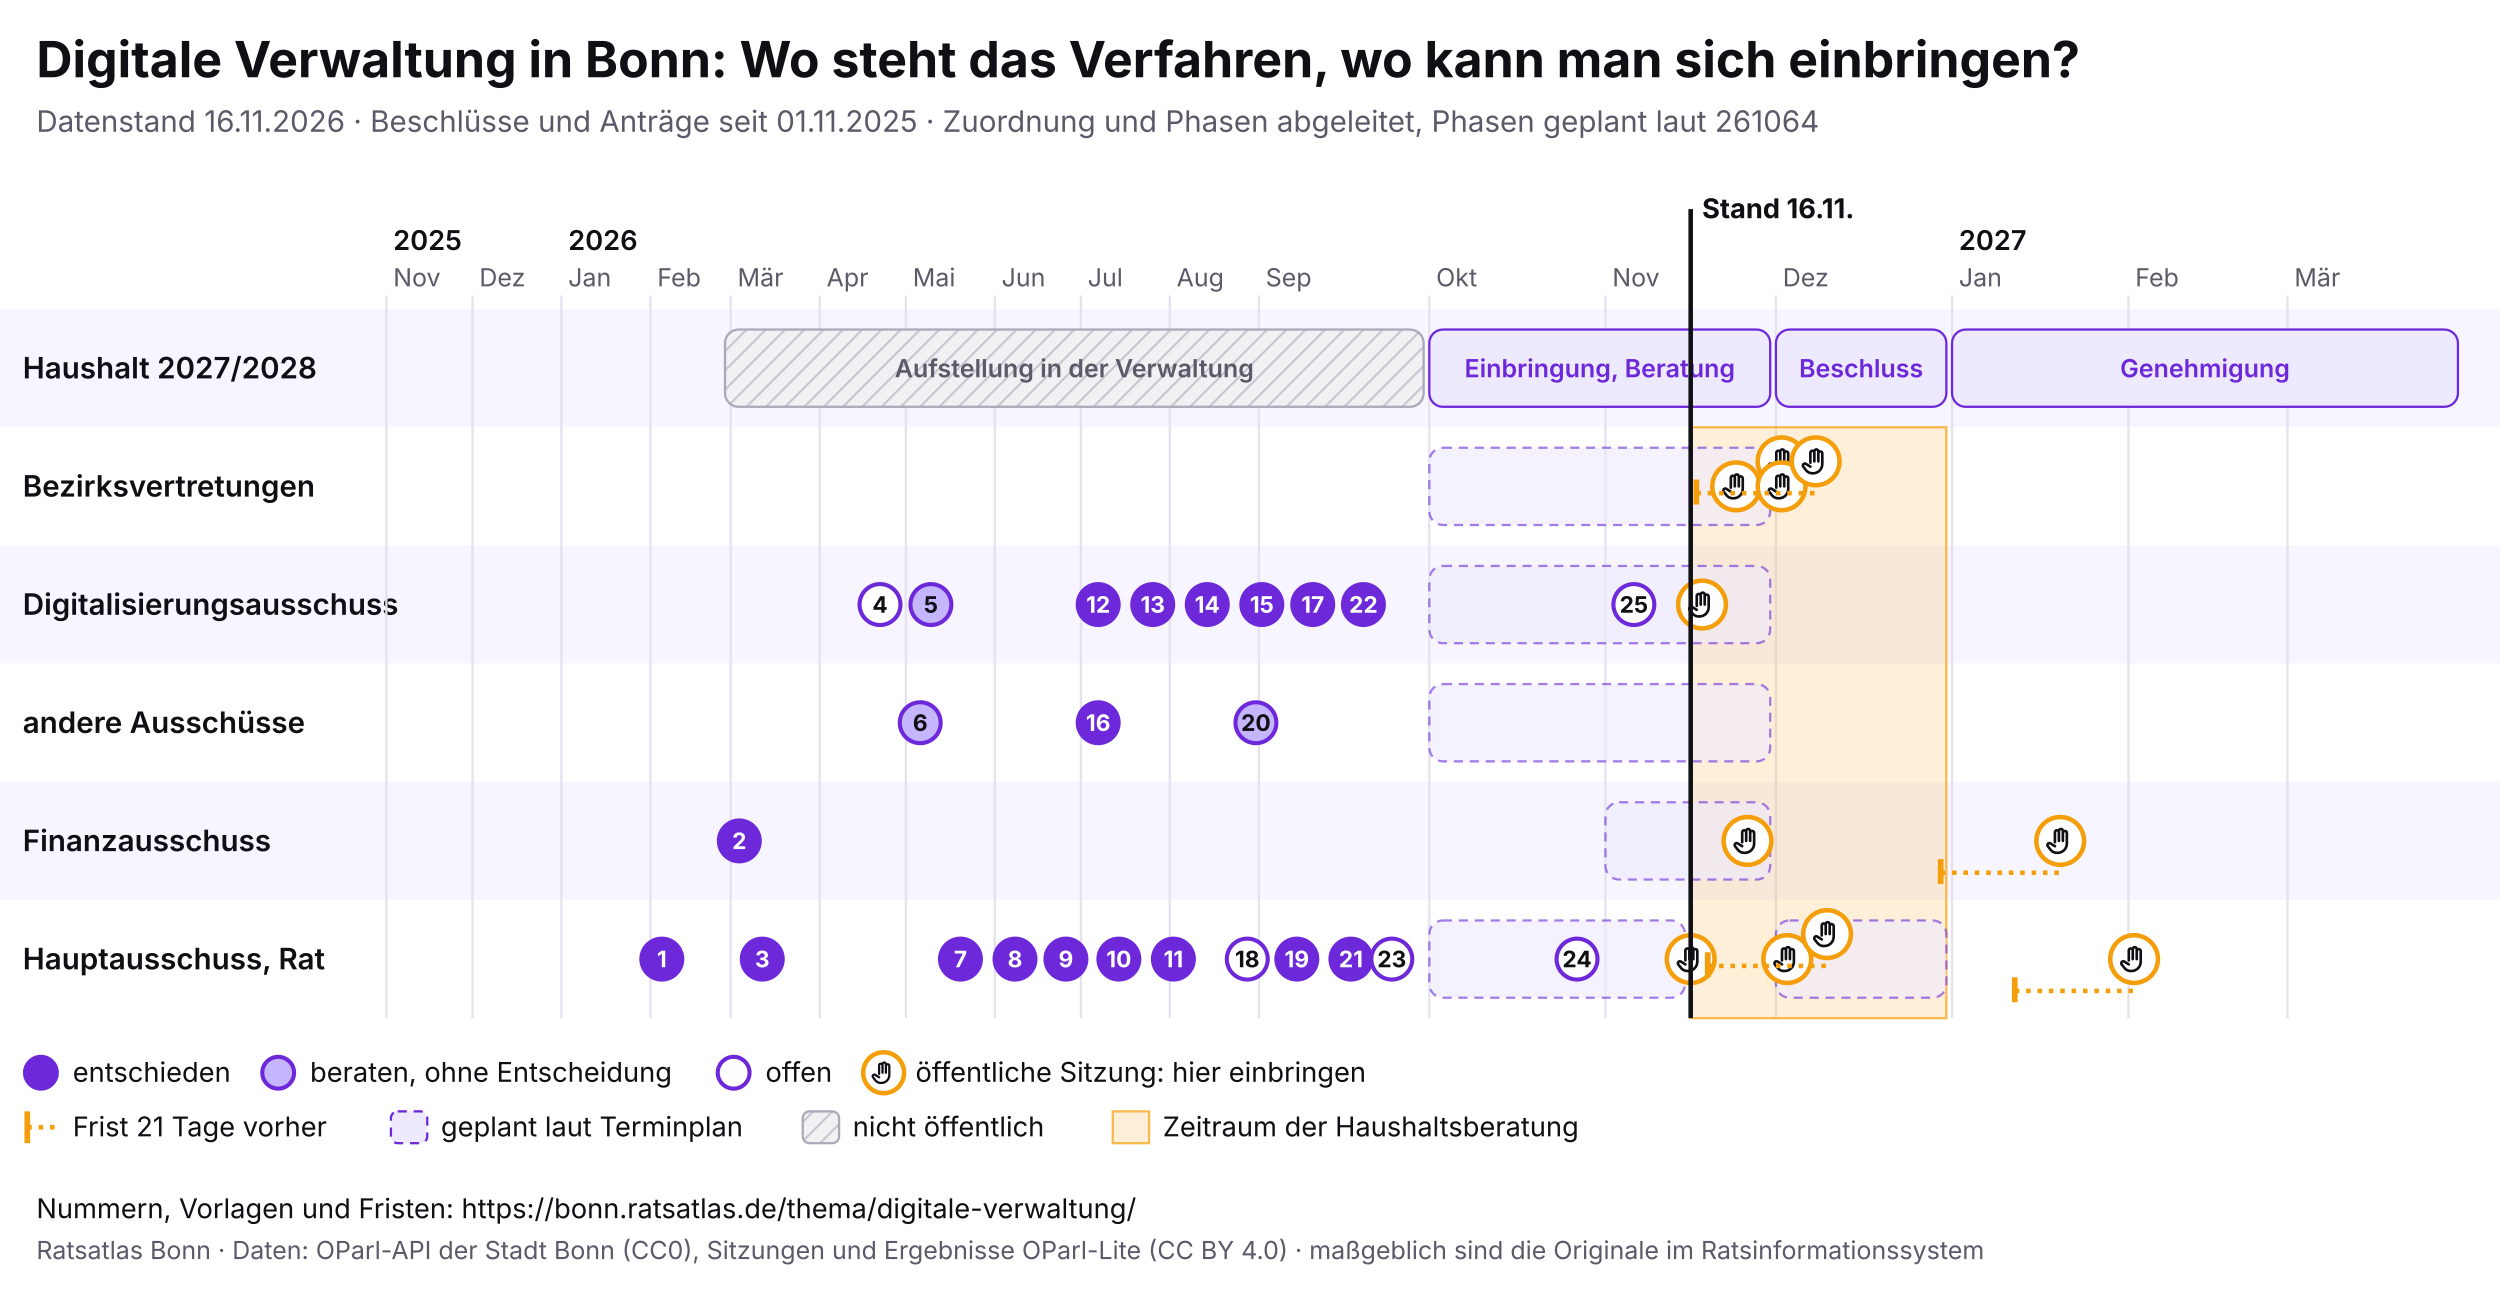
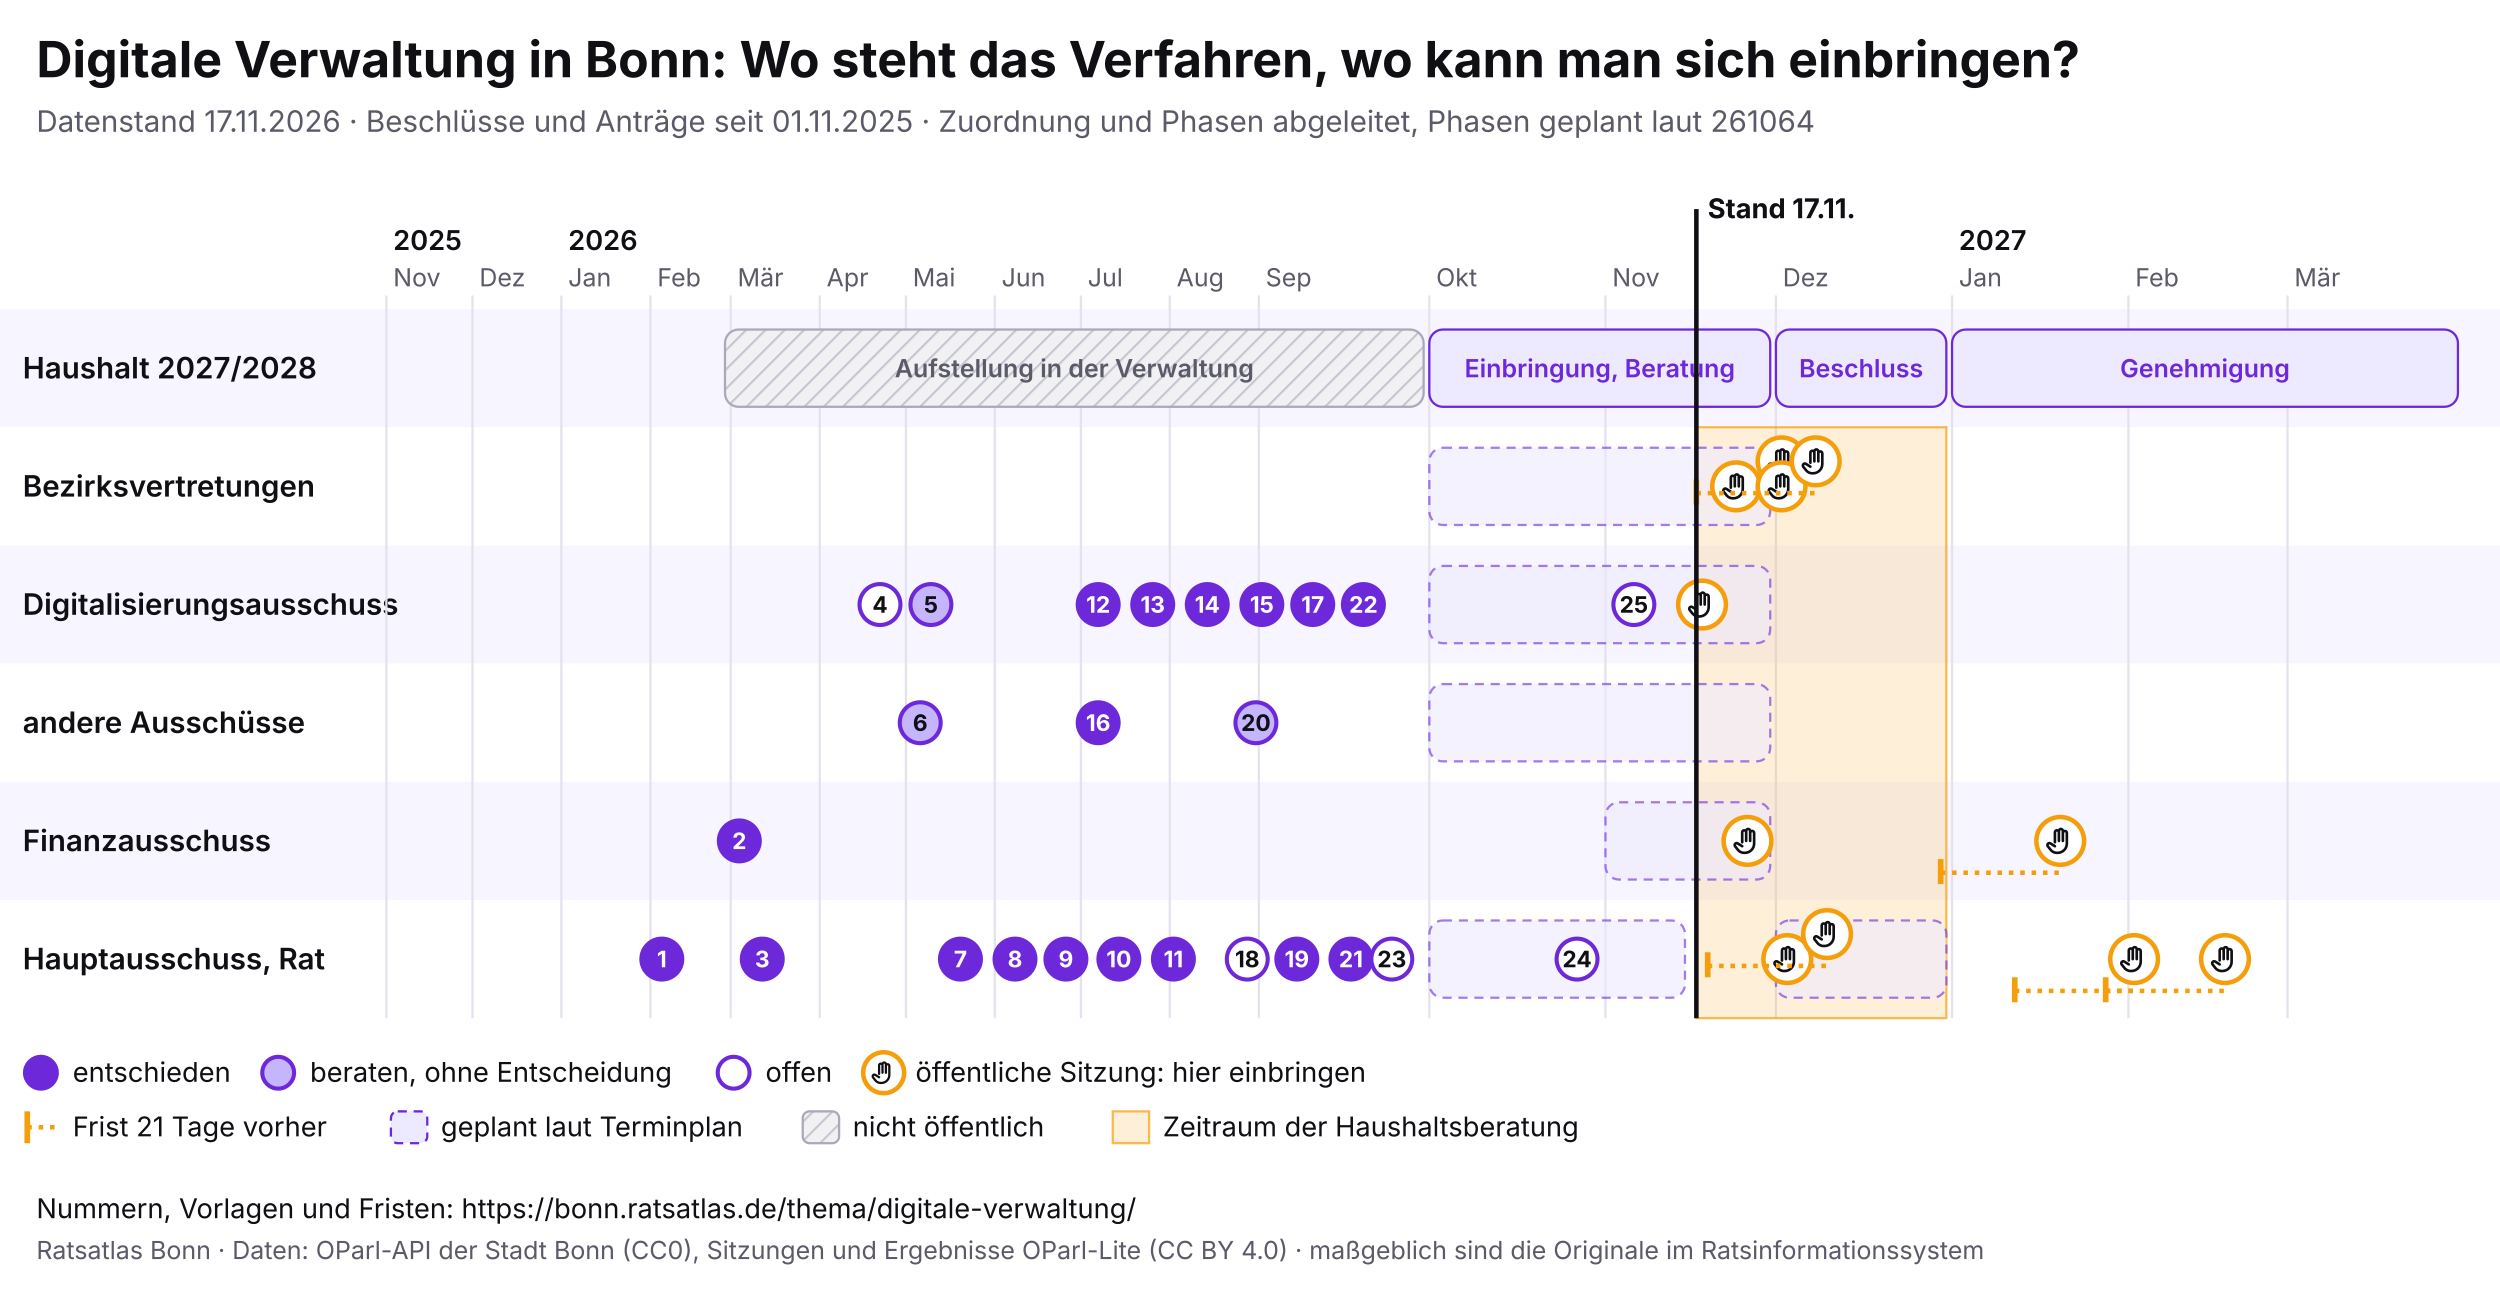
<svg xmlns="http://www.w3.org/2000/svg" viewBox="0 0 1100 568" width="1100" height="568" font-family="Inter, system-ui, sans-serif">
  <rect width="1100" height="568" fill="#ffffff" />
  <text x="16" y="34" font-size="22" font-weight="700" fill="#0f0f14">Digitale Verwaltung in Bonn: Wo steht das Verfahren, wo kann man sich einbringen?</text>
-   <text x="16" y="58" font-size="13" fill="#5a5a68">Datenstand 16.11.2026 · Beschlüsse und Anträge seit 01.11.2025 · Zuordnung und Phasen abgeleitet, Phasen geplant laut 261064</text>
+   <text x="16" y="58" font-size="13" fill="#5a5a68">Datenstand 17.11.2026 · Beschlüsse und Anträge seit 01.11.2025 · Zuordnung und Phasen abgeleitet, Phasen geplant laut 261064</text>
  <svg x="0" y="74" width="1100" height="440" viewBox="0 0 1100 440" font-family="Inter, system-ui, sans-serif">
    <defs>
      <pattern id="pb-schraffur" width="6" height="6" patternUnits="userSpaceOnUse" patternTransform="rotate(45)">
        <rect width="6" height="6" fill="#f1f1f4" />
        <line x1="0" y1="0" x2="0" y2="6" stroke="#c9c9d3" stroke-width="2" />
      </pattern>
      <symbol id="pb-hand" viewBox="0 0 24 24">
        <path d="M8 13V5.5a1.5 1.5 0 0 1 3 0V12M11 11V4.5a1.5 1.5 0 0 1 3 0V12M14 11.5V6a1.5 1.5 0 0 1 3 0v8a7 7 0 0 1-7 7h-.6a6 6 0 0 1-4.5-2.1L2.6 16a1.5 1.5 0 0 1 2.2-2L8 16" />
      </symbol>
    </defs>
    <rect x="0" y="62" width="1100" height="52" fill="#f7f5ff" />
    <text x="10" y="92.5" font-size="13" font-weight="600" fill="#0f0f14">Haushalt 2027/2028</text>
    <rect x="0" y="114" width="1100" height="52" fill="#ffffff" />
    <text x="10" y="144.5" font-size="13" font-weight="600" fill="#0f0f14">Bezirksvertretungen</text>
    <rect x="0" y="166" width="1100" height="52" fill="#f7f5ff" />
    <text x="10" y="196.5" font-size="13" font-weight="600" fill="#0f0f14">Digitalisierungsausschuss</text>
    <rect x="0" y="218" width="1100" height="52" fill="#ffffff" />
    <text x="10" y="248.5" font-size="13" font-weight="600" fill="#0f0f14">andere Ausschüsse</text>
    <rect x="0" y="270" width="1100" height="52" fill="#f7f5ff" />
    <text x="10" y="300.5" font-size="13" font-weight="600" fill="#0f0f14">Finanzausschuss</text>
    <rect x="0" y="322" width="1100" height="52" fill="#ffffff" />
    <text x="10" y="352.5" font-size="13" font-weight="600" fill="#0f0f14">Hauptausschuss, Rat</text>
    <line x1="170.0" y1="56" x2="170.0" y2="374" stroke="#e4e2ee" />
    <text x="173.0" y="52" font-size="11" fill="#5a5a68">Nov</text>
    <text x="173.0" y="36" font-size="12" font-weight="600" fill="#0f0f14">2025</text>
    <line x1="207.9" y1="56" x2="207.9" y2="374" stroke="#e4e2ee" />
    <text x="210.9" y="52" font-size="11" fill="#5a5a68">Dez</text>
    <line x1="247.0" y1="56" x2="247.0" y2="374" stroke="#e4e2ee" />
    <text x="250.0" y="52" font-size="11" fill="#5a5a68">Jan</text>
    <text x="250.0" y="36" font-size="12" font-weight="600" fill="#0f0f14">2026</text>
    <line x1="286.2" y1="56" x2="286.2" y2="374" stroke="#e4e2ee" />
    <text x="289.2" y="52" font-size="11" fill="#5a5a68">Feb</text>
    <line x1="321.5" y1="56" x2="321.5" y2="374" stroke="#e4e2ee" />
    <text x="324.5" y="52" font-size="11" fill="#5a5a68">Mär</text>
    <line x1="360.7" y1="56" x2="360.7" y2="374" stroke="#e4e2ee" />
    <text x="363.7" y="52" font-size="11" fill="#5a5a68">Apr</text>
    <line x1="398.6" y1="56" x2="398.6" y2="374" stroke="#e4e2ee" />
    <text x="401.6" y="52" font-size="11" fill="#5a5a68">Mai</text>
    <line x1="437.7" y1="56" x2="437.7" y2="374" stroke="#e4e2ee" />
    <text x="440.7" y="52" font-size="11" fill="#5a5a68">Jun</text>
    <line x1="475.6" y1="56" x2="475.6" y2="374" stroke="#e4e2ee" />
    <text x="478.6" y="52" font-size="11" fill="#5a5a68">Jul</text>
    <line x1="514.7" y1="56" x2="514.7" y2="374" stroke="#e4e2ee" />
    <text x="517.7" y="52" font-size="11" fill="#5a5a68">Aug</text>
    <line x1="553.9" y1="56" x2="553.9" y2="374" stroke="#e4e2ee" />
    <text x="556.9" y="52" font-size="11" fill="#5a5a68">Sep</text>
    <line x1="628.9" y1="56" x2="628.9" y2="374" stroke="#e4e2ee" />
    <text x="631.9" y="52" font-size="11" fill="#5a5a68">Okt</text>
    <line x1="706.4" y1="56" x2="706.4" y2="374" stroke="#e4e2ee" />
    <text x="709.4" y="52" font-size="11" fill="#5a5a68">Nov</text>
    <line x1="781.4" y1="56" x2="781.4" y2="374" stroke="#e4e2ee" />
    <text x="784.4" y="52" font-size="11" fill="#5a5a68">Dez</text>
    <line x1="858.9" y1="56" x2="858.9" y2="374" stroke="#e4e2ee" />
    <text x="861.9" y="52" font-size="11" fill="#5a5a68">Jan</text>
    <text x="861.9" y="36" font-size="12" font-weight="600" fill="#0f0f14">2027</text>
    <line x1="936.5" y1="56" x2="936.5" y2="374" stroke="#e4e2ee" />
    <text x="939.5" y="52" font-size="11" fill="#5a5a68">Feb</text>
    <line x1="1006.5" y1="56" x2="1006.5" y2="374" stroke="#e4e2ee" />
    <text x="1009.5" y="52" font-size="11" fill="#5a5a68">Mär</text>
-     <rect x="743.9" y="114" width="112.5" height="260" fill="#f59e0b" fill-opacity="0.16" stroke="#f59e0b" stroke-opacity="0.7" />
+     <rect x="746.4" y="114" width="110.0" height="260" fill="#f59e0b" fill-opacity="0.16" stroke="#f59e0b" stroke-opacity="0.7" />
    <g>
      <rect x="319.0" y="71" width="307.4" height="34" rx="6" fill="url(#pb-schraffur)" stroke="#a9a9b8" />
      <text x="472.7" y="92.0" font-size="11" text-anchor="middle" font-weight="600" fill="#5a5a68">Aufstellung in der Verwaltung</text>
    </g>
    <g>
      <rect x="628.9" y="71" width="150.0" height="34" rx="6" fill="#ede9fe" stroke="#6d28d9" />
      <text x="703.9" y="92.0" font-size="11" text-anchor="middle" font-weight="600" fill="#6d28d9">Einbringung, Beratung</text>
    </g>
    <g>
      <rect x="781.4" y="71" width="75.0" height="34" rx="6" fill="#ede9fe" stroke="#6d28d9" />
      <text x="818.9" y="92.0" font-size="11" text-anchor="middle" font-weight="600" fill="#6d28d9">Beschluss</text>
    </g>
    <g>
      <rect x="858.9" y="71" width="222.6" height="34" rx="6" fill="#ede9fe" stroke="#6d28d9" />
      <text x="970.2" y="92.0" font-size="11" text-anchor="middle" font-weight="600" fill="#6d28d9">Genehmigung</text>
    </g>
    <g>
      <rect x="628.9" y="123" width="150.0" height="34" rx="6" fill="#ede9fe" fill-opacity="0.6" stroke="#6d28d9" stroke-opacity="0.6" stroke-dasharray="4 3" />
    </g>
    <g>
      <rect x="628.9" y="175" width="150.0" height="34" rx="6" fill="#ede9fe" fill-opacity="0.6" stroke="#6d28d9" stroke-opacity="0.6" stroke-dasharray="4 3" />
    </g>
    <g>
      <rect x="628.9" y="227" width="150.0" height="34" rx="6" fill="#ede9fe" fill-opacity="0.6" stroke="#6d28d9" stroke-opacity="0.6" stroke-dasharray="4 3" />
    </g>
    <g>
      <rect x="706.4" y="279" width="72.5" height="34" rx="6" fill="#ede9fe" fill-opacity="0.6" stroke="#6d28d9" stroke-opacity="0.6" stroke-dasharray="4 3" />
    </g>
    <g>
      <rect x="628.9" y="331" width="112.5" height="34" rx="6" fill="#ede9fe" fill-opacity="0.6" stroke="#6d28d9" stroke-opacity="0.6" stroke-dasharray="4 3" />
    </g>
    <g>
      <rect x="781.4" y="331" width="75.0" height="34" rx="6" fill="#ede9fe" fill-opacity="0.6" stroke="#6d28d9" stroke-opacity="0.6" stroke-dasharray="4 3" />
    </g>
    <g>
-       <circle cx="743.9" cy="348.0" r="10.5" fill="#fff" stroke="#f59e0b" stroke-width="2" />
-       <use href="#pb-hand" x="736.9" y="341.0" width="14" height="14" fill="none" stroke="#0f0f14" stroke-width="2" stroke-linecap="round" stroke-linejoin="round" />
-     </g>
-     <g>
      <circle cx="748.9" cy="192.0" r="10.5" fill="#fff" stroke="#f59e0b" stroke-width="2" />
      <use href="#pb-hand" x="741.9" y="185.0" width="14" height="14" fill="none" stroke="#0f0f14" stroke-width="2" stroke-linecap="round" stroke-linejoin="round" />
    </g>
    <g>
      <circle cx="763.9" cy="140.0" r="10.5" fill="#fff" stroke="#f59e0b" stroke-width="2" />
      <use href="#pb-hand" x="756.9" y="133.0" width="14" height="14" fill="none" stroke="#0f0f14" stroke-width="2" stroke-linecap="round" stroke-linejoin="round" />
    </g>
    <g>
      <circle cx="768.9" cy="296.0" r="10.5" fill="#fff" stroke="#f59e0b" stroke-width="2" />
      <use href="#pb-hand" x="761.9" y="289.0" width="14" height="14" fill="none" stroke="#0f0f14" stroke-width="2" stroke-linecap="round" stroke-linejoin="round" />
    </g>
    <g>
      <circle cx="783.9" cy="129.0" r="10.5" fill="#fff" stroke="#f59e0b" stroke-width="2" />
      <use href="#pb-hand" x="776.9" y="122.0" width="14" height="14" fill="none" stroke="#0f0f14" stroke-width="2" stroke-linecap="round" stroke-linejoin="round" />
    </g>
    <g>
      <circle cx="783.9" cy="140.0" r="10.5" fill="#fff" stroke="#f59e0b" stroke-width="2" />
      <use href="#pb-hand" x="776.9" y="133.0" width="14" height="14" fill="none" stroke="#0f0f14" stroke-width="2" stroke-linecap="round" stroke-linejoin="round" />
    </g>
    <g>
      <circle cx="786.4" cy="348.0" r="10.5" fill="#fff" stroke="#f59e0b" stroke-width="2" />
      <use href="#pb-hand" x="779.4" y="341.0" width="14" height="14" fill="none" stroke="#0f0f14" stroke-width="2" stroke-linecap="round" stroke-linejoin="round" />
    </g>
    <line x1="746.4" y1="143.0" x2="798.9" y2="143.0" stroke="#f59e0b" stroke-width="2" stroke-dasharray="2 3" />
    <line x1="746.4" y1="137.0" x2="746.4" y2="148.0" stroke="#f59e0b" stroke-width="2.5" />
    <g>
      <circle cx="798.9" cy="129.0" r="10.5" fill="#fff" stroke="#f59e0b" stroke-width="2" />
      <use href="#pb-hand" x="791.9" y="122.0" width="14" height="14" fill="none" stroke="#0f0f14" stroke-width="2" stroke-linecap="round" stroke-linejoin="round" />
    </g>
    <line x1="751.4" y1="351.0" x2="803.9" y2="351.0" stroke="#f59e0b" stroke-width="2" stroke-dasharray="2 3" />
    <line x1="751.4" y1="345.0" x2="751.4" y2="356.0" stroke="#f59e0b" stroke-width="2.5" />
    <g>
      <circle cx="803.9" cy="337.0" r="10.5" fill="#fff" stroke="#f59e0b" stroke-width="2" />
      <use href="#pb-hand" x="796.9" y="330.0" width="14" height="14" fill="none" stroke="#0f0f14" stroke-width="2" stroke-linecap="round" stroke-linejoin="round" />
    </g>
    <line x1="853.9" y1="310.0" x2="906.5" y2="310.0" stroke="#f59e0b" stroke-width="2" stroke-dasharray="2 3" />
    <line x1="853.9" y1="304.0" x2="853.9" y2="315.0" stroke="#f59e0b" stroke-width="2.5" />
    <g>
      <circle cx="906.5" cy="296.0" r="10.5" fill="#fff" stroke="#f59e0b" stroke-width="2" />
      <use href="#pb-hand" x="899.5" y="289.0" width="14" height="14" fill="none" stroke="#0f0f14" stroke-width="2" stroke-linecap="round" stroke-linejoin="round" />
    </g>
    <line x1="886.5" y1="362.0" x2="939.0" y2="362.0" stroke="#f59e0b" stroke-width="2" stroke-dasharray="2 3" />
    <line x1="886.5" y1="356.0" x2="886.5" y2="367.0" stroke="#f59e0b" stroke-width="2.5" />
    <g>
      <circle cx="939.0" cy="348.0" r="10.5" fill="#fff" stroke="#f59e0b" stroke-width="2" />
      <use href="#pb-hand" x="932.0" y="341.0" width="14" height="14" fill="none" stroke="#0f0f14" stroke-width="2" stroke-linecap="round" stroke-linejoin="round" />
    </g>
+     <line x1="926.5" y1="362.0" x2="979.0" y2="362.0" stroke="#f59e0b" stroke-width="2" stroke-dasharray="2 3" />
+     <line x1="926.5" y1="356.0" x2="926.5" y2="367.0" stroke="#f59e0b" stroke-width="2.5" />
+     <g>
+       <circle cx="979.0" cy="348.0" r="10.5" fill="#fff" stroke="#f59e0b" stroke-width="2" />
+       <use href="#pb-hand" x="972.0" y="341.0" width="14" height="14" fill="none" stroke="#0f0f14" stroke-width="2" stroke-linecap="round" stroke-linejoin="round" />
+     </g>
    <g>
      <circle cx="291.2" cy="348.0" r="9" fill="#6d28d9" stroke="#6d28d9" stroke-width="1.8" />
      <text x="291.2" y="351.6" font-size="10" font-weight="700" text-anchor="middle" fill="#fff">1</text>
    </g>
    <g>
      <circle cx="325.3" cy="296.0" r="9" fill="#6d28d9" stroke="#6d28d9" stroke-width="1.8" />
      <text x="325.3" y="299.6" font-size="10" font-weight="700" text-anchor="middle" fill="#fff">2</text>
    </g>
    <g>
      <circle cx="335.4" cy="348.0" r="9" fill="#6d28d9" stroke="#6d28d9" stroke-width="1.8" />
      <text x="335.4" y="351.6" font-size="10" font-weight="700" text-anchor="middle" fill="#fff">3</text>
    </g>
    <g>
      <circle cx="387.2" cy="192.0" r="9" fill="#fff" stroke="#6d28d9" stroke-width="1.8" />
      <text x="387.2" y="195.6" font-size="10" font-weight="700" text-anchor="middle" fill="#0f0f14">4</text>
    </g>
    <g>
      <circle cx="409.6" cy="192.0" r="9" fill="#c4b5fd" stroke="#6d28d9" stroke-width="1.8" />
      <text x="409.6" y="195.6" font-size="10" font-weight="700" text-anchor="middle" fill="#0f0f14">5</text>
    </g>
    <g>
      <circle cx="404.9" cy="244.0" r="9" fill="#c4b5fd" stroke="#6d28d9" stroke-width="1.8" />
      <text x="404.9" y="247.6" font-size="10" font-weight="700" text-anchor="middle" fill="#0f0f14">6</text>
    </g>
    <g>
      <circle cx="422.6" cy="348.0" r="9" fill="#6d28d9" stroke="#6d28d9" stroke-width="1.8" />
      <text x="422.6" y="351.6" font-size="10" font-weight="700" text-anchor="middle" fill="#fff">7</text>
    </g>
    <g>
      <circle cx="446.6" cy="348.0" r="9" fill="#6d28d9" stroke="#6d28d9" stroke-width="1.8" />
      <text x="446.6" y="351.6" font-size="10" font-weight="700" text-anchor="middle" fill="#fff">8</text>
    </g>
    <g>
      <circle cx="469.0" cy="348.0" r="9" fill="#6d28d9" stroke="#6d28d9" stroke-width="1.8" />
      <text x="469.0" y="351.6" font-size="10" font-weight="700" text-anchor="middle" fill="#fff">9</text>
    </g>
    <g>
      <circle cx="492.3" cy="348.0" r="9" fill="#6d28d9" stroke="#6d28d9" stroke-width="1.8" />
      <text x="492.3" y="351.6" font-size="10" font-weight="700" text-anchor="middle" fill="#fff">10</text>
    </g>
    <g>
      <circle cx="516.3" cy="348.0" r="9" fill="#6d28d9" stroke="#6d28d9" stroke-width="1.8" />
      <text x="516.3" y="351.6" font-size="10" font-weight="700" text-anchor="middle" fill="#fff">11</text>
    </g>
    <g>
      <circle cx="483.2" cy="192.0" r="9" fill="#6d28d9" stroke="#6d28d9" stroke-width="1.8" />
      <text x="483.2" y="195.6" font-size="10" font-weight="700" text-anchor="middle" fill="#fff">12</text>
    </g>
    <g>
      <circle cx="507.2" cy="192.0" r="9" fill="#6d28d9" stroke="#6d28d9" stroke-width="1.8" />
      <text x="507.2" y="195.6" font-size="10" font-weight="700" text-anchor="middle" fill="#fff">13</text>
    </g>
    <g>
      <circle cx="531.2" cy="192.0" r="9" fill="#6d28d9" stroke="#6d28d9" stroke-width="1.8" />
      <text x="531.2" y="195.6" font-size="10" font-weight="700" text-anchor="middle" fill="#fff">14</text>
    </g>
    <g>
      <circle cx="555.2" cy="192.0" r="9" fill="#6d28d9" stroke="#6d28d9" stroke-width="1.8" />
      <text x="555.2" y="195.6" font-size="10" font-weight="700" text-anchor="middle" fill="#fff">15</text>
    </g>
    <g>
      <circle cx="483.2" cy="244.0" r="9" fill="#6d28d9" stroke="#6d28d9" stroke-width="1.8" />
      <text x="483.2" y="247.6" font-size="10" font-weight="700" text-anchor="middle" fill="#fff">16</text>
    </g>
    <g>
      <circle cx="577.6" cy="192.0" r="9" fill="#6d28d9" stroke="#6d28d9" stroke-width="1.8" />
      <text x="577.6" y="195.6" font-size="10" font-weight="700" text-anchor="middle" fill="#fff">17</text>
    </g>
    <g>
      <circle cx="548.8" cy="348.0" r="9" fill="#fff" stroke="#6d28d9" stroke-width="1.8" />
      <text x="548.8" y="351.6" font-size="10" font-weight="700" text-anchor="middle" fill="#0f0f14">18</text>
    </g>
    <g>
      <circle cx="570.6" cy="348.0" r="9" fill="#6d28d9" stroke="#6d28d9" stroke-width="1.8" />
      <text x="570.6" y="351.6" font-size="10" font-weight="700" text-anchor="middle" fill="#fff">19</text>
    </g>
    <g>
      <circle cx="552.6" cy="244.0" r="9" fill="#c4b5fd" stroke="#6d28d9" stroke-width="1.8" />
      <text x="552.6" y="247.6" font-size="10" font-weight="700" text-anchor="middle" fill="#0f0f14">20</text>
    </g>
    <g>
      <circle cx="594.4" cy="348.0" r="9" fill="#6d28d9" stroke="#6d28d9" stroke-width="1.8" />
      <text x="594.4" y="351.6" font-size="10" font-weight="700" text-anchor="middle" fill="#fff">21</text>
    </g>
    <g>
      <circle cx="599.9" cy="192.0" r="9" fill="#6d28d9" stroke="#6d28d9" stroke-width="1.8" />
      <text x="599.9" y="195.6" font-size="10" font-weight="700" text-anchor="middle" fill="#fff">22</text>
    </g>
    <g>
      <circle cx="612.4" cy="348.0" r="9" fill="#fff" stroke="#6d28d9" stroke-width="1.8" />
      <text x="612.4" y="351.6" font-size="10" font-weight="700" text-anchor="middle" fill="#0f0f14">23</text>
    </g>
    <g>
      <circle cx="693.9" cy="348.0" r="9" fill="#fff" stroke="#6d28d9" stroke-width="1.8" />
      <text x="693.9" y="351.6" font-size="10" font-weight="700" text-anchor="middle" fill="#0f0f14">24</text>
    </g>
    <g>
      <circle cx="718.9" cy="192.0" r="9" fill="#fff" stroke="#6d28d9" stroke-width="1.8" />
      <text x="718.9" y="195.6" font-size="10" font-weight="700" text-anchor="middle" fill="#0f0f14">25</text>
    </g>
-     <line x1="743.9" y1="18" x2="743.9" y2="374" stroke="#0f0f14" stroke-width="2" pointer-events="none" />
-     <text x="748.9" y="22" font-size="12" font-weight="700" fill="#0f0f14">Stand 16.11.</text>
+     <line x1="746.4" y1="18" x2="746.4" y2="374" stroke="#0f0f14" stroke-width="2" pointer-events="none" />
+     <text x="751.4" y="22" font-size="12" font-weight="700" fill="#0f0f14">Stand 17.11.</text>
    <circle cx="18" cy="398" r="7" fill="#6d28d9" stroke="#6d28d9" stroke-width="1.8" />
    <text x="32" y="402" font-size="12" fill="#0f0f14">entschieden</text>
    <circle cx="122.4" cy="398" r="7" fill="#c4b5fd" stroke="#6d28d9" stroke-width="1.8" />
    <text x="136.4" y="402" font-size="12" fill="#0f0f14">beraten, ohne Entscheidung</text>
    <circle cx="322.8" cy="398" r="7" fill="#fff" stroke="#6d28d9" stroke-width="1.8" />
    <text x="336.8" y="402" font-size="12" fill="#0f0f14">offen</text>
    <circle cx="388.8" cy="398" r="9" fill="#fff" stroke="#f59e0b" stroke-width="2" />
    <use href="#pb-hand" x="382.8" y="392" width="12" height="12" fill="none" stroke="#0f0f14" stroke-width="2" stroke-linecap="round" stroke-linejoin="round" />
    <text x="402.8" y="402" font-size="12" fill="#0f0f14">öffentliche Sitzung: hier einbringen</text>
    <line x1="12" y1="415" x2="12" y2="429" stroke="#f59e0b" stroke-width="2.5" />
    <line x1="12" y1="422" x2="26" y2="422" stroke="#f59e0b" stroke-width="2" stroke-dasharray="2 3" />
    <text x="32" y="426" font-size="12" fill="#0f0f14">Frist 21 Tage vorher</text>
    <rect x="172.0" y="415" width="16" height="14" rx="3" fill="#ede9fe" stroke="#6d28d9" stroke-dasharray="4 3" />
    <text x="194.0" y="426" font-size="12" fill="#0f0f14">geplant laut Terminplan</text>
    <rect x="353.2" y="415" width="16" height="14" rx="3" fill="url(#pb-schraffur)" stroke="#a9a9b8" />
    <text x="375.2" y="426" font-size="12" fill="#0f0f14">nicht öffentlich</text>
    <rect x="489.6" y="415" width="16" height="14" fill="#f59e0b" fill-opacity="0.16" stroke="#f59e0b" stroke-opacity="0.7" />
    <text x="511.6" y="426" font-size="12" fill="#0f0f14">Zeitraum der Haushaltsberatung</text>
  </svg>
  <text x="16" y="536" font-size="12" fill="#0f0f14">Nummern, Vorlagen und Fristen: https://bonn.ratsatlas.de/thema/digitale-verwaltung/</text>
  <text x="16" y="554" font-size="11" fill="#5a5a68">Ratsatlas Bonn · Daten: OParl-API der Stadt Bonn (CC0), Sitzungen und Ergebnisse OParl-Lite (CC BY 4.0) · maßgeblich sind die Originale im Ratsinformationssystem</text>
</svg>
